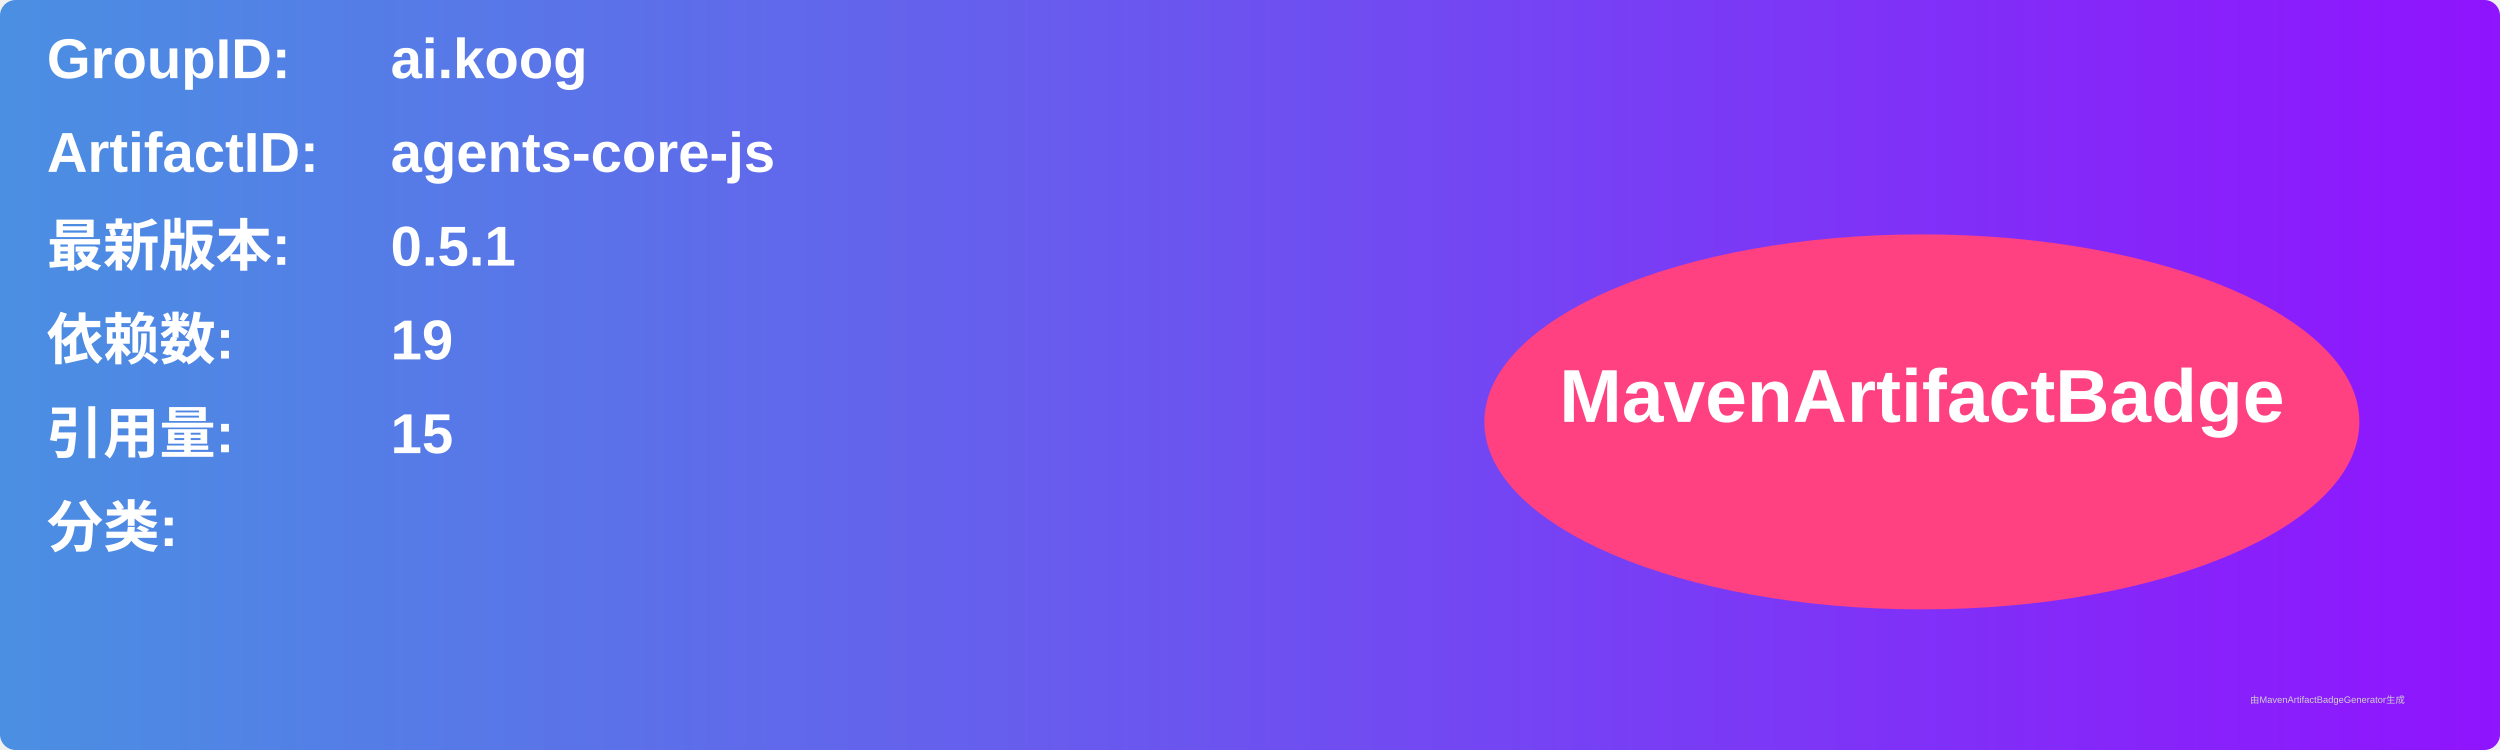
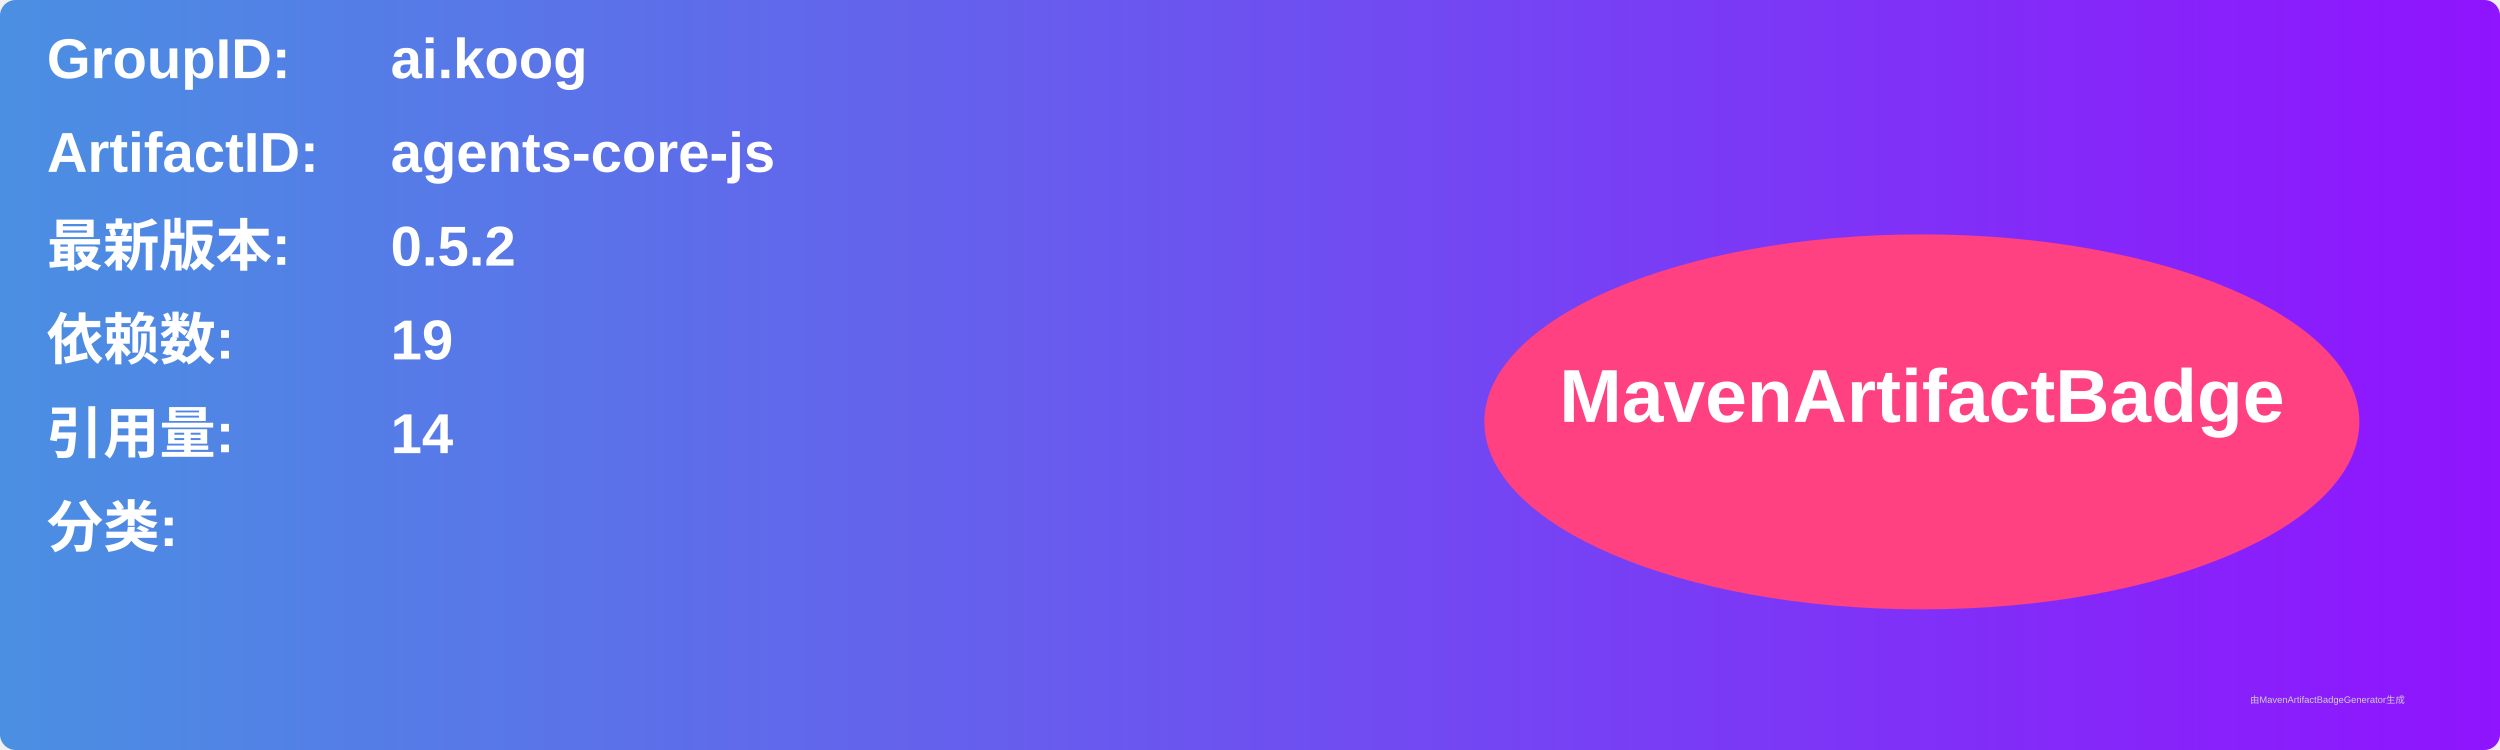
<svg xmlns="http://www.w3.org/2000/svg" width="800" height="240" viewBox="0 0 800 240">
  <linearGradient id="grad" x1="0%" y1="0%" x2="100%" y2="0%">
    <stop offset="0%" stop-color="#4a90e2" />
    <stop offset="100%" stop-color="#9013fe" />
  </linearGradient>
  <rect width="100%" height="100%" rx="5" ry="5" fill="url(#grad)" />
  <g transform="translate(15, 15)">
    <text x="0" y="10" font-family="Arial" font-size="18" fill="white" font-weight="bold" width="260">GroupID:</text>
    <text x="110" y="10" font-family="Arial" font-size="18" fill="white" font-weight="bold" width="460">ai.koog</text>
    <text x="0" y="40" font-family="Arial" font-size="18" fill="white" font-weight="bold" width="260">ArtifactID:</text>
    <text x="110" y="40" font-family="Arial" font-size="18" fill="white" font-weight="bold" width="460">agents-core-js</text>
    <text x="0" y="70" font-family="Arial" font-size="18" fill="white" font-weight="bold">最新版本:</text>
    <text x="110" y="70" font-family="Arial" font-size="18" fill="white" font-weight="bold">
-       <tspan font-weight="bold">0.5.1</tspan>
+       <tspan font-weight="bold">0.5.2</tspan>
    </text>
    <text x="0" y="100" font-family="Arial" font-size="18" fill="white" font-weight="bold">依赖数: </text>
    <text x="110" y="100" font-family="Arial" font-size="18" fill="white">
      <tspan font-weight="bold">19</tspan>
    </text>
    <text x="0" y="130" font-family="Arial" font-size="18" fill="white" font-weight="bold">引用量: </text>
    <text x="110" y="130" font-family="Arial" font-size="18" fill="white">
-       <tspan font-weight="bold">15</tspan>
+       <tspan font-weight="bold">14</tspan>
    </text>
    <text x="0" y="160" font-family="Arial" font-size="18" fill="white" font-weight="bold">分类:</text>
    <text x="10" y="190" font-family="Arial" font-size="10" fill="white">
      <tspan font-weight="bold" />
    </text>
    <ellipse cx="600" cy="120" rx="140" ry="60" fill="#ff4081" />
    <text x="600" y="120" text-anchor="middle" font-family="Arial" font-size="24" fill="white" font-weight="bold">MavenArtifactBadge</text>
  </g>
  <text x="720" y="225" font-family="Arial" font-size="3" fill="#d0d0d0">由MavenArtifactBadgeGenerator生成</text>
</svg>
